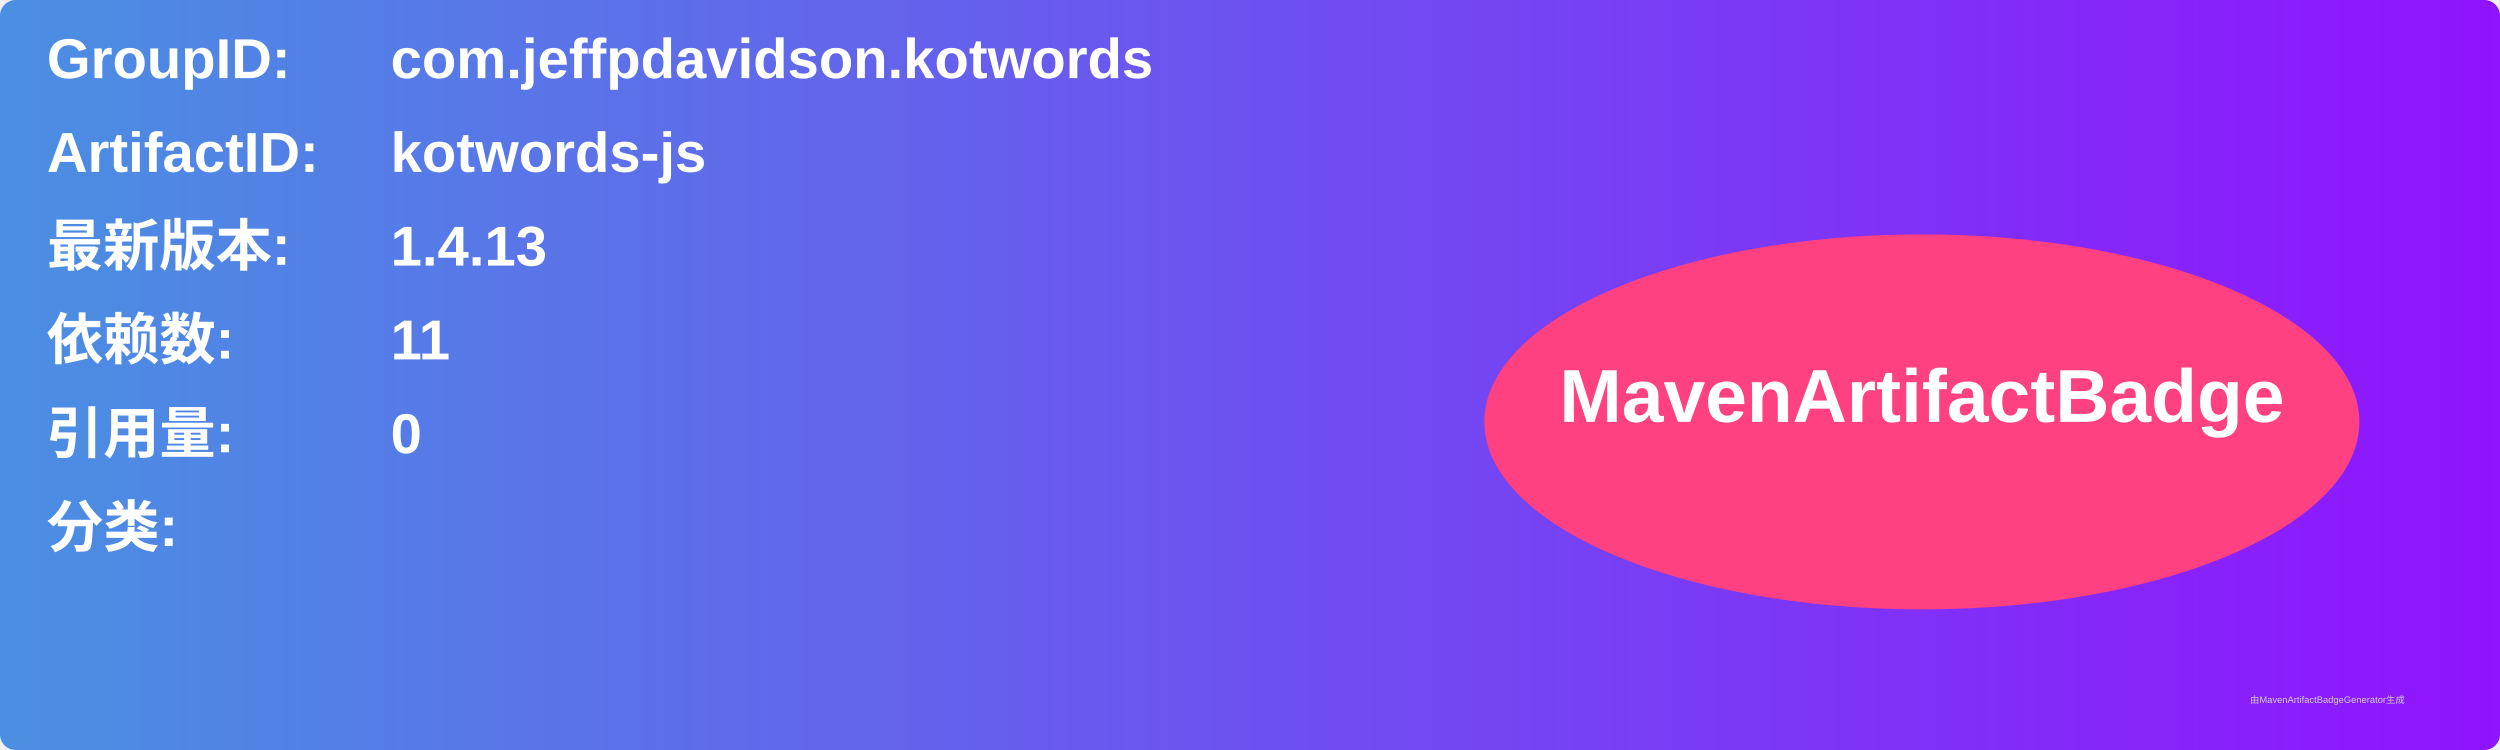
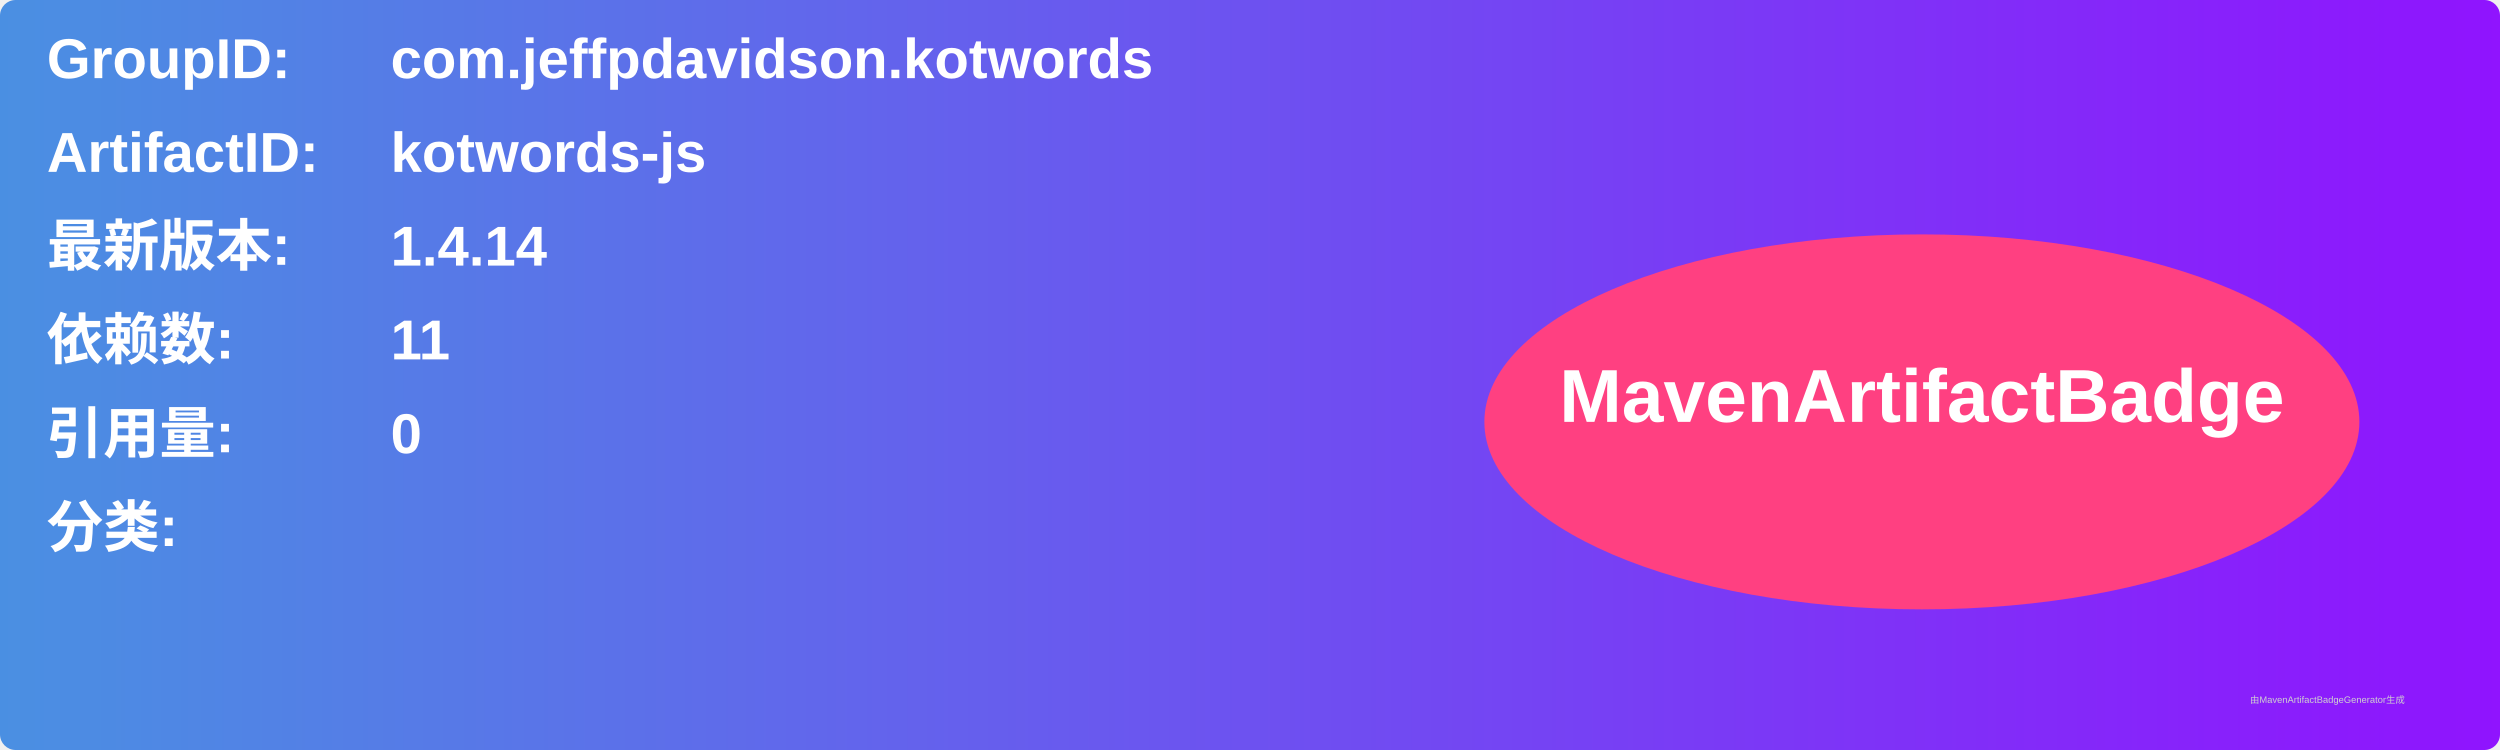
<svg xmlns="http://www.w3.org/2000/svg" width="800" height="240" viewBox="0 0 800 240">
  <linearGradient id="grad" x1="0%" y1="0%" x2="100%" y2="0%">
    <stop offset="0%" stop-color="#4a90e2" />
    <stop offset="100%" stop-color="#9013fe" />
  </linearGradient>
  <rect width="100%" height="100%" rx="5" ry="5" fill="url(#grad)" />
  <g transform="translate(15, 15)">
    <text x="0" y="10" font-family="Arial" font-size="18" fill="white" font-weight="bold" width="260">GroupID:</text>
    <text x="110" y="10" font-family="Arial" font-size="18" fill="white" font-weight="bold" width="460">com.jeffpdavidson.kotwords</text>
    <text x="0" y="40" font-family="Arial" font-size="18" fill="white" font-weight="bold" width="260">ArtifactID:</text>
    <text x="110" y="40" font-family="Arial" font-size="18" fill="white" font-weight="bold" width="460">kotwords-js</text>
    <text x="0" y="70" font-family="Arial" font-size="18" fill="white" font-weight="bold">最新版本:</text>
    <text x="110" y="70" font-family="Arial" font-size="18" fill="white" font-weight="bold">
-       <tspan font-weight="bold">1.4.13</tspan>
+       <tspan font-weight="bold">1.4.14</tspan>
    </text>
    <text x="0" y="100" font-family="Arial" font-size="18" fill="white" font-weight="bold">依赖数: </text>
    <text x="110" y="100" font-family="Arial" font-size="18" fill="white">
      <tspan font-weight="bold">11</tspan>
    </text>
    <text x="0" y="130" font-family="Arial" font-size="18" fill="white" font-weight="bold">引用量: </text>
    <text x="110" y="130" font-family="Arial" font-size="18" fill="white">
      <tspan font-weight="bold">0</tspan>
    </text>
    <text x="0" y="160" font-family="Arial" font-size="18" fill="white" font-weight="bold">分类:</text>
    <text x="10" y="190" font-family="Arial" font-size="10" fill="white">
      <tspan font-weight="bold" />
    </text>
    <ellipse cx="600" cy="120" rx="140" ry="60" fill="#ff4081" />
    <text x="600" y="120" text-anchor="middle" font-family="Arial" font-size="24" fill="white" font-weight="bold">MavenArtifactBadge</text>
  </g>
  <text x="720" y="225" font-family="Arial" font-size="3" fill="#d0d0d0">由MavenArtifactBadgeGenerator生成</text>
</svg>
